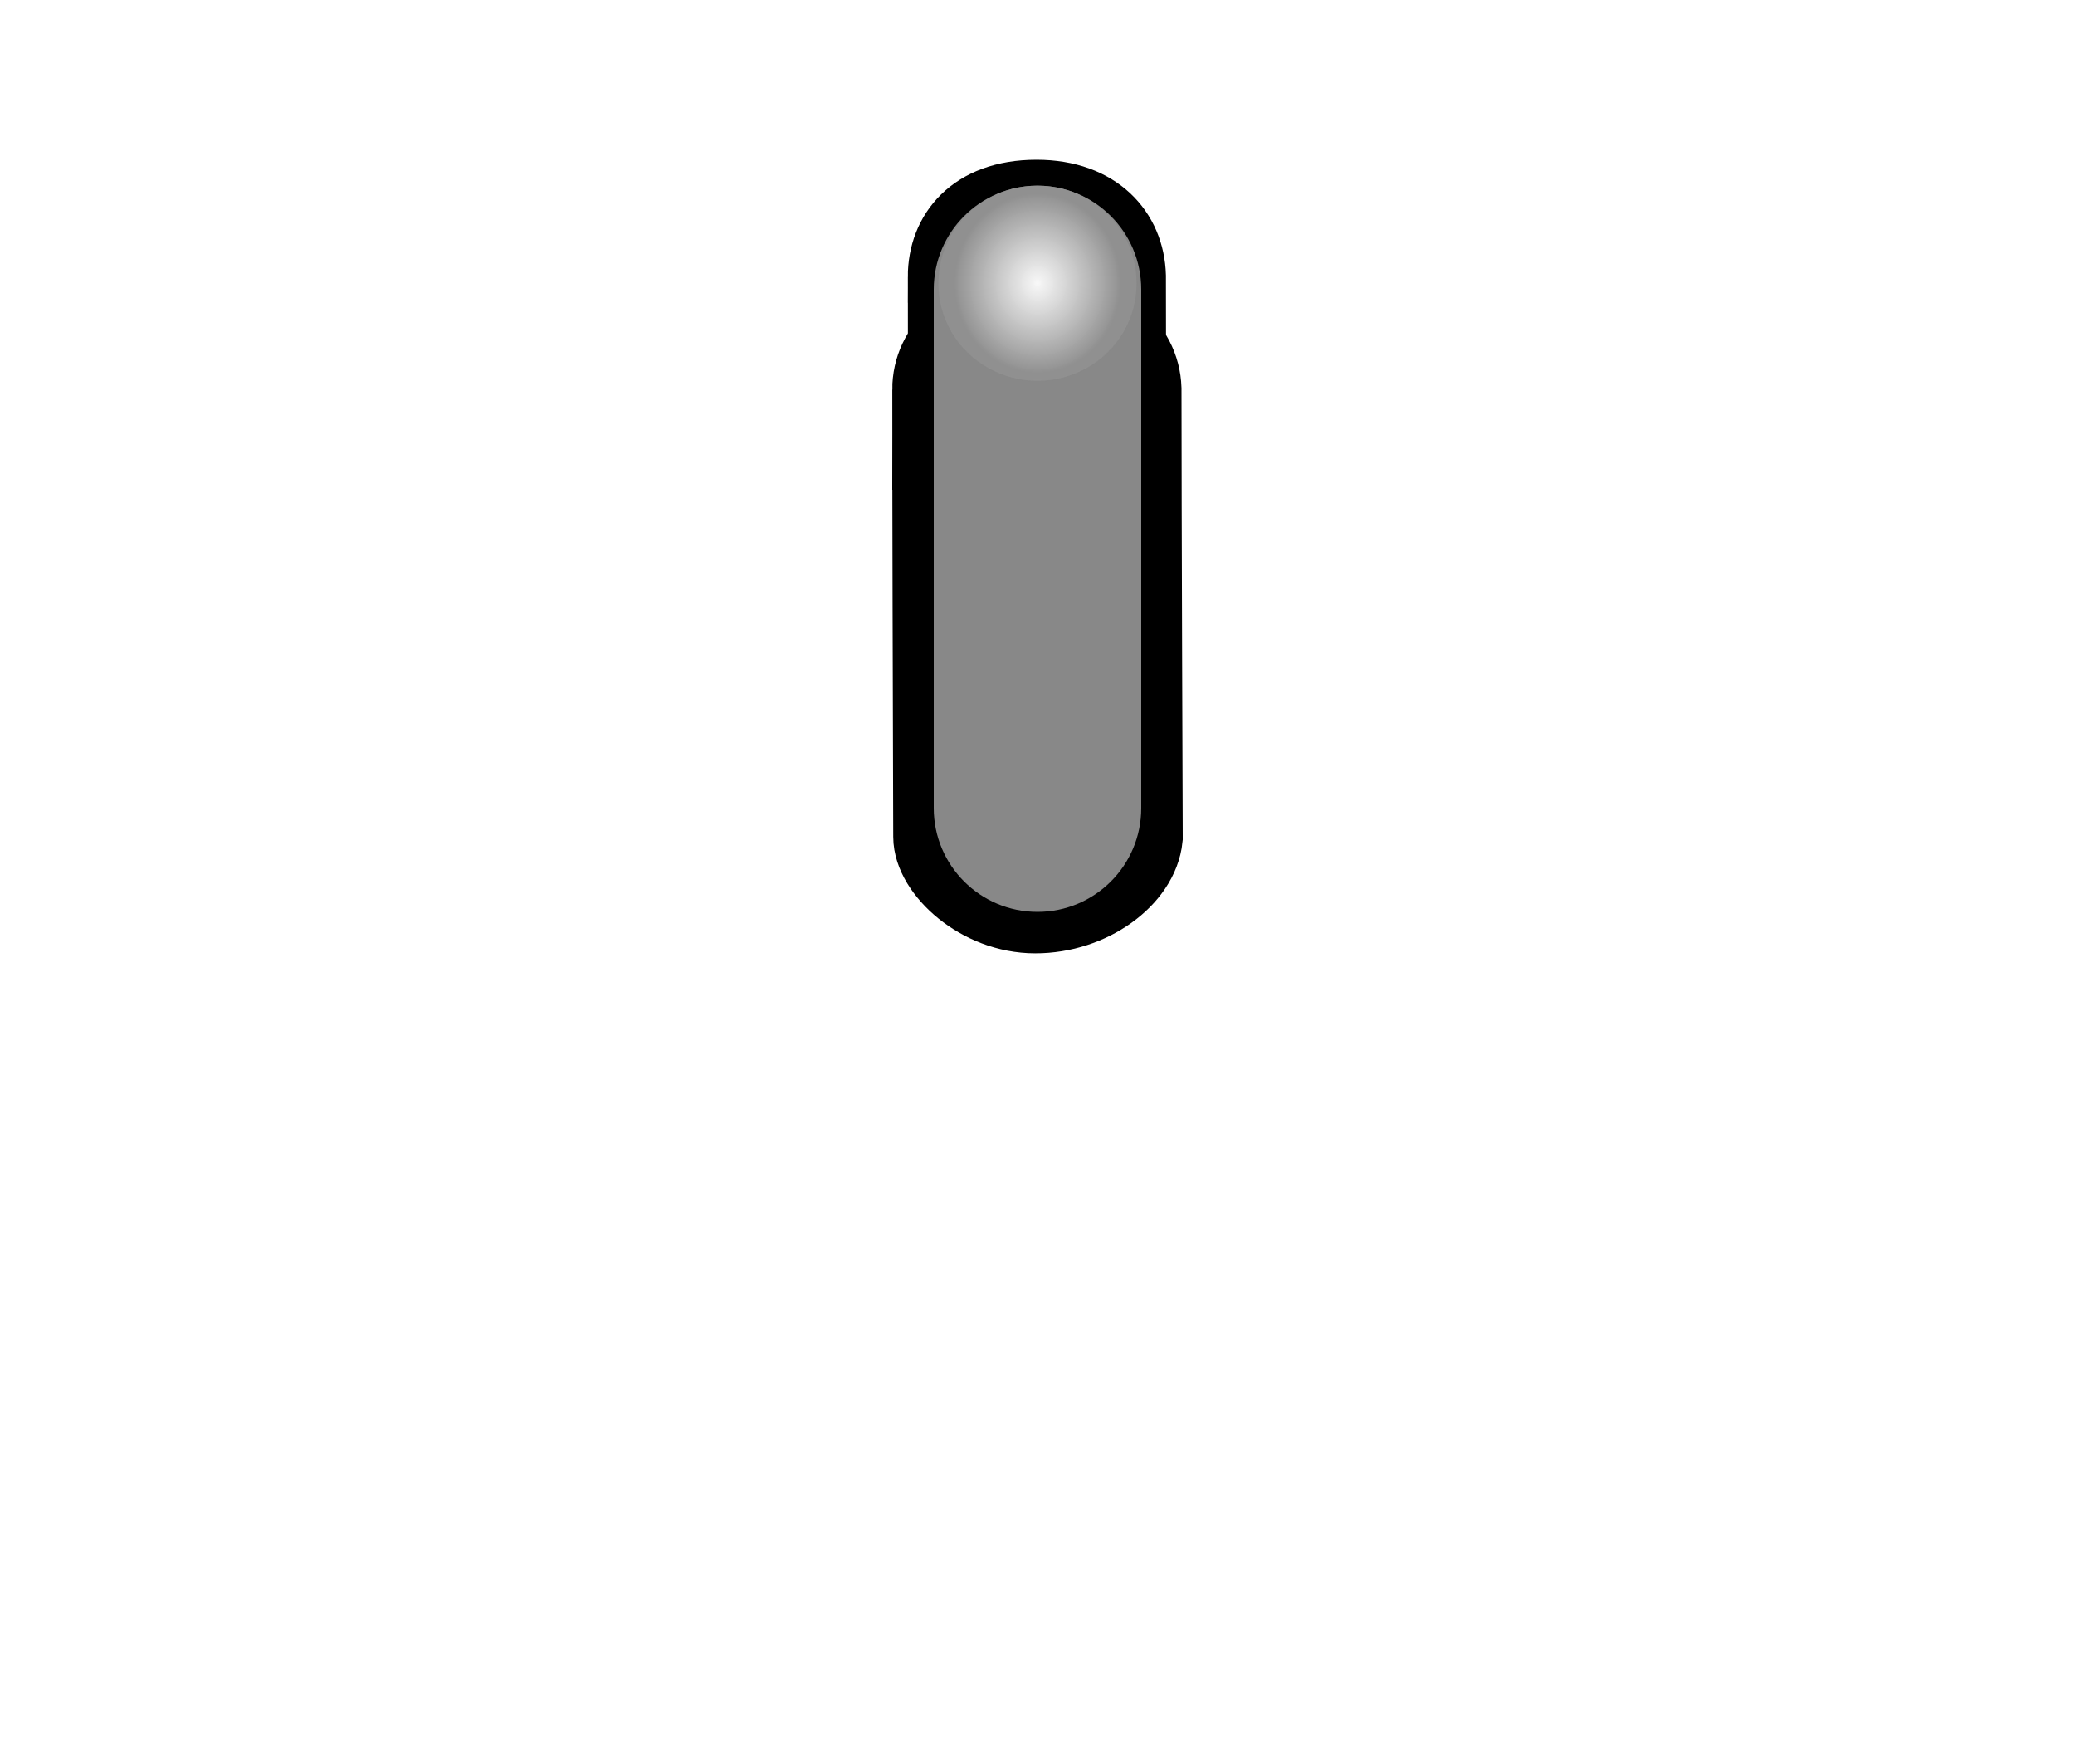
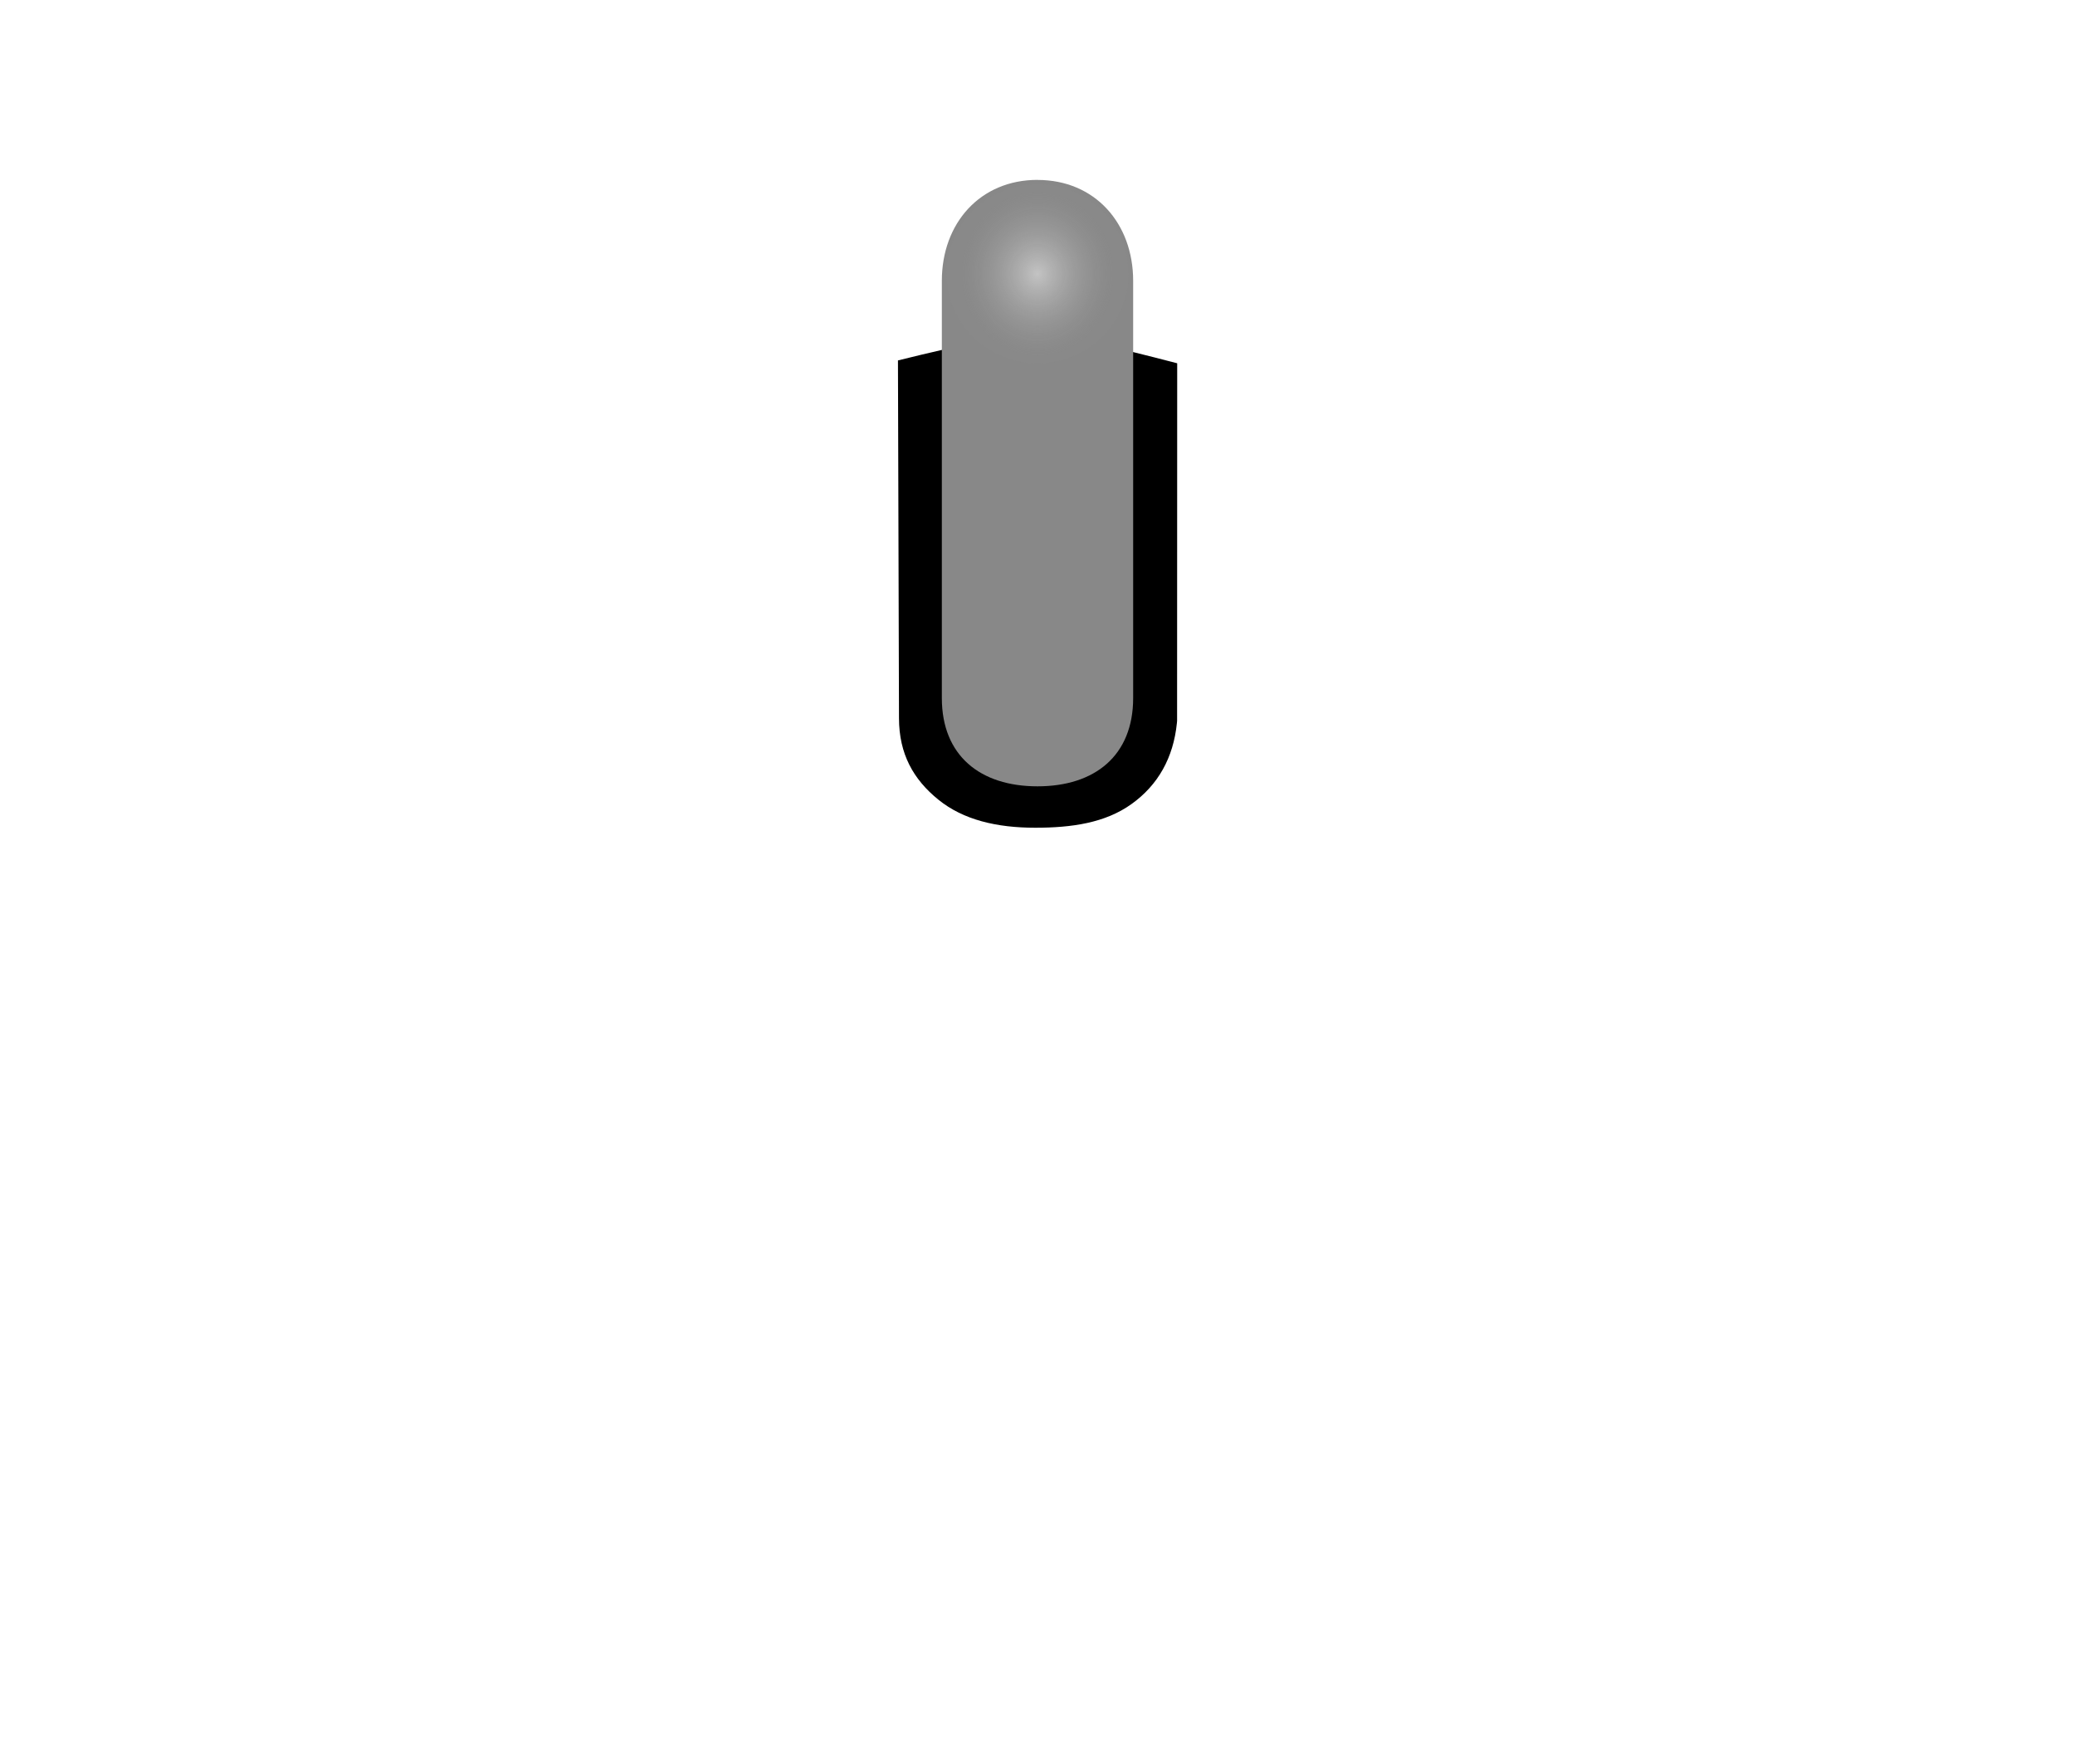
- <svg xmlns="http://www.w3.org/2000/svg" id="svg29" version="1.1" height="34" width="40">
+ <svg xmlns="http://www.w3.org/2000/svg" xmlns:xlink="http://www.w3.org/1999/xlink" width="40" height="34" version="1.1" id="svg29">
  <defs id="defs17">
-     <radialGradient fy="355.36" fx="366.935" id="f" cx="366.935" cy="355.36" r="25.759" gradientTransform="matrix(0.6998095,-0.00367881,0.00393052,0.7622951,108.7535,85.8207)" gradientUnits="userSpaceOnUse">
-       <stop stop-color="#fefefe" stop-opacity=".949" offset="0" id="stop10" />
-       <stop style="stop-color:#909090;stop-opacity:1" stop-color="#a3a4a2" stop-opacity=".024" offset="1" id="stop14" />
+     <radialGradient gradientUnits="userSpaceOnUse" gradientTransform="matrix(0.6998095,-0.00367881,0.00393052,0.7622951,108.7535,85.8207)" r="25.759" cy="355.36" cx="366.935" id="f" fx="366.935" fy="355.36">
+       <stop id="stop10" offset="0" stop-opacity=".949" stop-color="#fefefe" />
+       <stop id="stop14" offset="1" stop-opacity=".024" stop-color="#a3a4a2" style="stop-color:#909090;stop-opacity:0.169" />
    </radialGradient>
-     <filter id="d" x="-0.006" y="-0.006" width="1.012" height="1.012" style="color-interpolation-filters:sRGB">
-       <feGaussianBlur stdDeviation="0.107" id="feGaussianBlur2" />
+     <filter style="color-interpolation-filters:sRGB" height="1.012" width="1.012" y="-0.006" x="-0.006" id="d">
+       <feGaussianBlur id="feGaussianBlur2" stdDeviation="0.107" />
+     </filter>
+     <linearGradient id="c" x1="256.74" x2="446.622" y1="472.03" y2="483.052" gradientTransform="matrix(-0.0309358,-0.09353841,0.09280739,-0.03117947,-12.26004,64.91291)" gradientUnits="userSpaceOnUse">
+       <stop stop-color="#1e1e1e" offset="0" id="stop2" />
+       <stop stop-color="#3d3d3d" offset="1" id="stop4" />
+     </linearGradient>
+     <linearGradient id="b" x1="8.001" x2="31.999" y1="18.998" y2="18.998" gradientTransform="rotate(-105.9654,19.99976,18.99845)" gradientUnits="userSpaceOnUse">
+       <stop stop-color="#0e0e0e" offset="0" id="stop7" />
+       <stop stop-color="#5d5d5d" offset="1" id="stop9" />
+     </linearGradient>
+     <radialGradient id="b-3-3" cx="366.94" cy="355.36" r="21.466" gradientTransform="matrix(1,0,0,0.98824,-5.7382e-7,4.1807)" gradientUnits="userSpaceOnUse" xlink:href="#d-3">
+       <stop stop-color="#c4f161" stop-opacity=".949" offset="0" id="stop5-6" />
+       <stop stop-color="#c0ff5d" stop-opacity=".82" offset=".547" id="stop7-7" style="stop-color:#73c500;stop-opacity:1" />
+       <stop stop-color="#7bd002" stop-opacity="0" offset="1" id="stop9-5" style="stop-color:#5ba000;stop-opacity:0.451" />
+     </radialGradient>
+     <linearGradient id="d-3" x1="12.517" x2="12.517" y1="3.966" y2="11.699" gradientTransform="translate(0,0.0529661)" gradientUnits="userSpaceOnUse">
+       <stop stop-color="#77c305" offset="0" id="stop12-6" />
+       <stop stop-color="#457600" offset="1" id="stop14-7" />
+     </linearGradient>
+     <filter id="c-5-6" style="color-interpolation-filters:sRGB">
+       <feGaussianBlur stdDeviation="0.427" id="feGaussianBlur2-2" />
    </filter>
  </defs>
-   <g id="g23" stroke="#000" fill="none">
-     <path id="path19" stroke-width="1.6" d="m18 7.51c0-.771.648-1.445 1.981-1.445 1.27 0 1.969.644 1.995 1.427 0 2.198.024 8.654.024 8.654-.074.736-.989 1.429-2.044 1.429s-1.937-.837-1.937-1.447c-.009-3.291-.018-5.537-.018-8.619z" />
-     <path id="path21" d="m18 5.336c0-.938.648-1.757 1.981-1.757 1.27 0 1.969.783 1.995 1.736 0 2.673.024 10.523.024 10.523-.074.895-.989 1.738-2.044 1.738s-1.937-1.018-1.937-1.759c-.009-4.002-.018-6.734-.018-10.481z" />
-   </g>
-   <rect rx="2" y="3.579" x="18" height="13.997" width="4" id="rect825" style="fill:#888;fill-opacity:1;stroke:none;stroke-width:1.6;stroke-linejoin:round;stroke-miterlimit:4;stroke-dasharray:none;stroke-opacity:1" />
-   <path transform="matrix(0.088928,0,0,0.088072,-12.631,-25.838)" d="m 388.4,355.36 a 21.466,21.213 0 1 1 -42.931,0 21.466,21.213 0 1 1 42.931,0 z" style="fill:url(#f);filter:url(#d)" id="path27" />
+   <path id="path19" d="m 17.31,6.947 0.02,6.896 c 7.77e-4,0.689 0.277,1.18 0.759,1.57 0.482,0.391 1.128,0.541 1.867,0.541 0.703,0 1.348,-0.092 1.857,-0.457 0.509,-0.365 0.806,-0.889 0.874,-1.559 l 0.004,-0.043 v -0.041 l 0.002,-6.852 C 20.17,6.346 19.848,6.32 17.31,6.947 Z" style="color:#000000;font-style:normal;font-variant:normal;font-weight:normal;font-stretch:normal;font-size:medium;line-height:normal;font-family:sans-serif;font-variant-ligatures:normal;font-variant-position:normal;font-variant-caps:normal;font-variant-numeric:normal;font-variant-alternates:normal;font-feature-settings:normal;text-indent:0;text-align:start;text-decoration:none;text-decoration-line:none;text-decoration-style:solid;text-decoration-color:#000000;letter-spacing:normal;word-spacing:normal;text-transform:none;writing-mode:lr-tb;direction:ltr;text-orientation:mixed;dominant-baseline:auto;baseline-shift:baseline;text-anchor:start;white-space:normal;shape-padding:0;clip-rule:nonzero;display:inline;overflow:visible;visibility:visible;opacity:1;isolation:auto;mix-blend-mode:normal;color-interpolation:sRGB;color-interpolation-filters:linearRGB;solid-color:#000000;solid-opacity:1;vector-effect:none;fill:#000000;fill-opacity:1;fill-rule:nonzero;stroke:none;stroke-width:1.6;stroke-linecap:butt;stroke-linejoin:miter;stroke-miterlimit:4;stroke-dasharray:none;stroke-dashoffset:0;stroke-opacity:1;color-rendering:auto;image-rendering:auto;shape-rendering:auto;text-rendering:auto;enable-background:accumulate" />
+   <path id="rect825" d="m 20,3.468 c 1.108,0 1.844,0.837 1.844,1.945 v 8.041 c 0,1.108 -0.736,1.702 -1.844,1.702 -1.108,0 -1.844,-0.594 -1.844,-1.702 V 5.412 c 0,-1.108 0.736,-1.945 1.844,-1.945 z" style="fill:#888888;fill-opacity:1;stroke:none;stroke-width:1.6;stroke-linejoin:round;stroke-miterlimit:4;stroke-dasharray:none;stroke-opacity:1" />
+   <path id="path27" style="opacity:0.529;fill:url(#f);filter:url(#d)" d="m 388.4,355.36 a 21.466,21.213 0 1 1 -42.931,0 21.466,21.213 0 1 1 42.931,0 z" transform="matrix(0.08173515,0,0,0.08094838,-9.991694,-23.48822)" />
+   <rect rx="2" y="3.579" x="-22" height="13.997" width="4" id="rect825-6" style="fill:#5ba000;fill-opacity:1;stroke:none;stroke-width:1.6;stroke-linejoin:round;stroke-miterlimit:4;stroke-dasharray:none;stroke-opacity:1" />
+   <path transform="matrix(0.0887033,0,0,0.08896969,-52.5483,-25.77888)" d="m 388.4,355.36 a 21.466,21.213 0 1 1 -42.931,0 21.466,21.213 0 1 1 42.931,0 z" id="path27-5-9" style="opacity:0.772;fill:url(#b-3-3);fill-opacity:1;stroke-width:1.265;filter:url(#c-5-6)" />
</svg>
